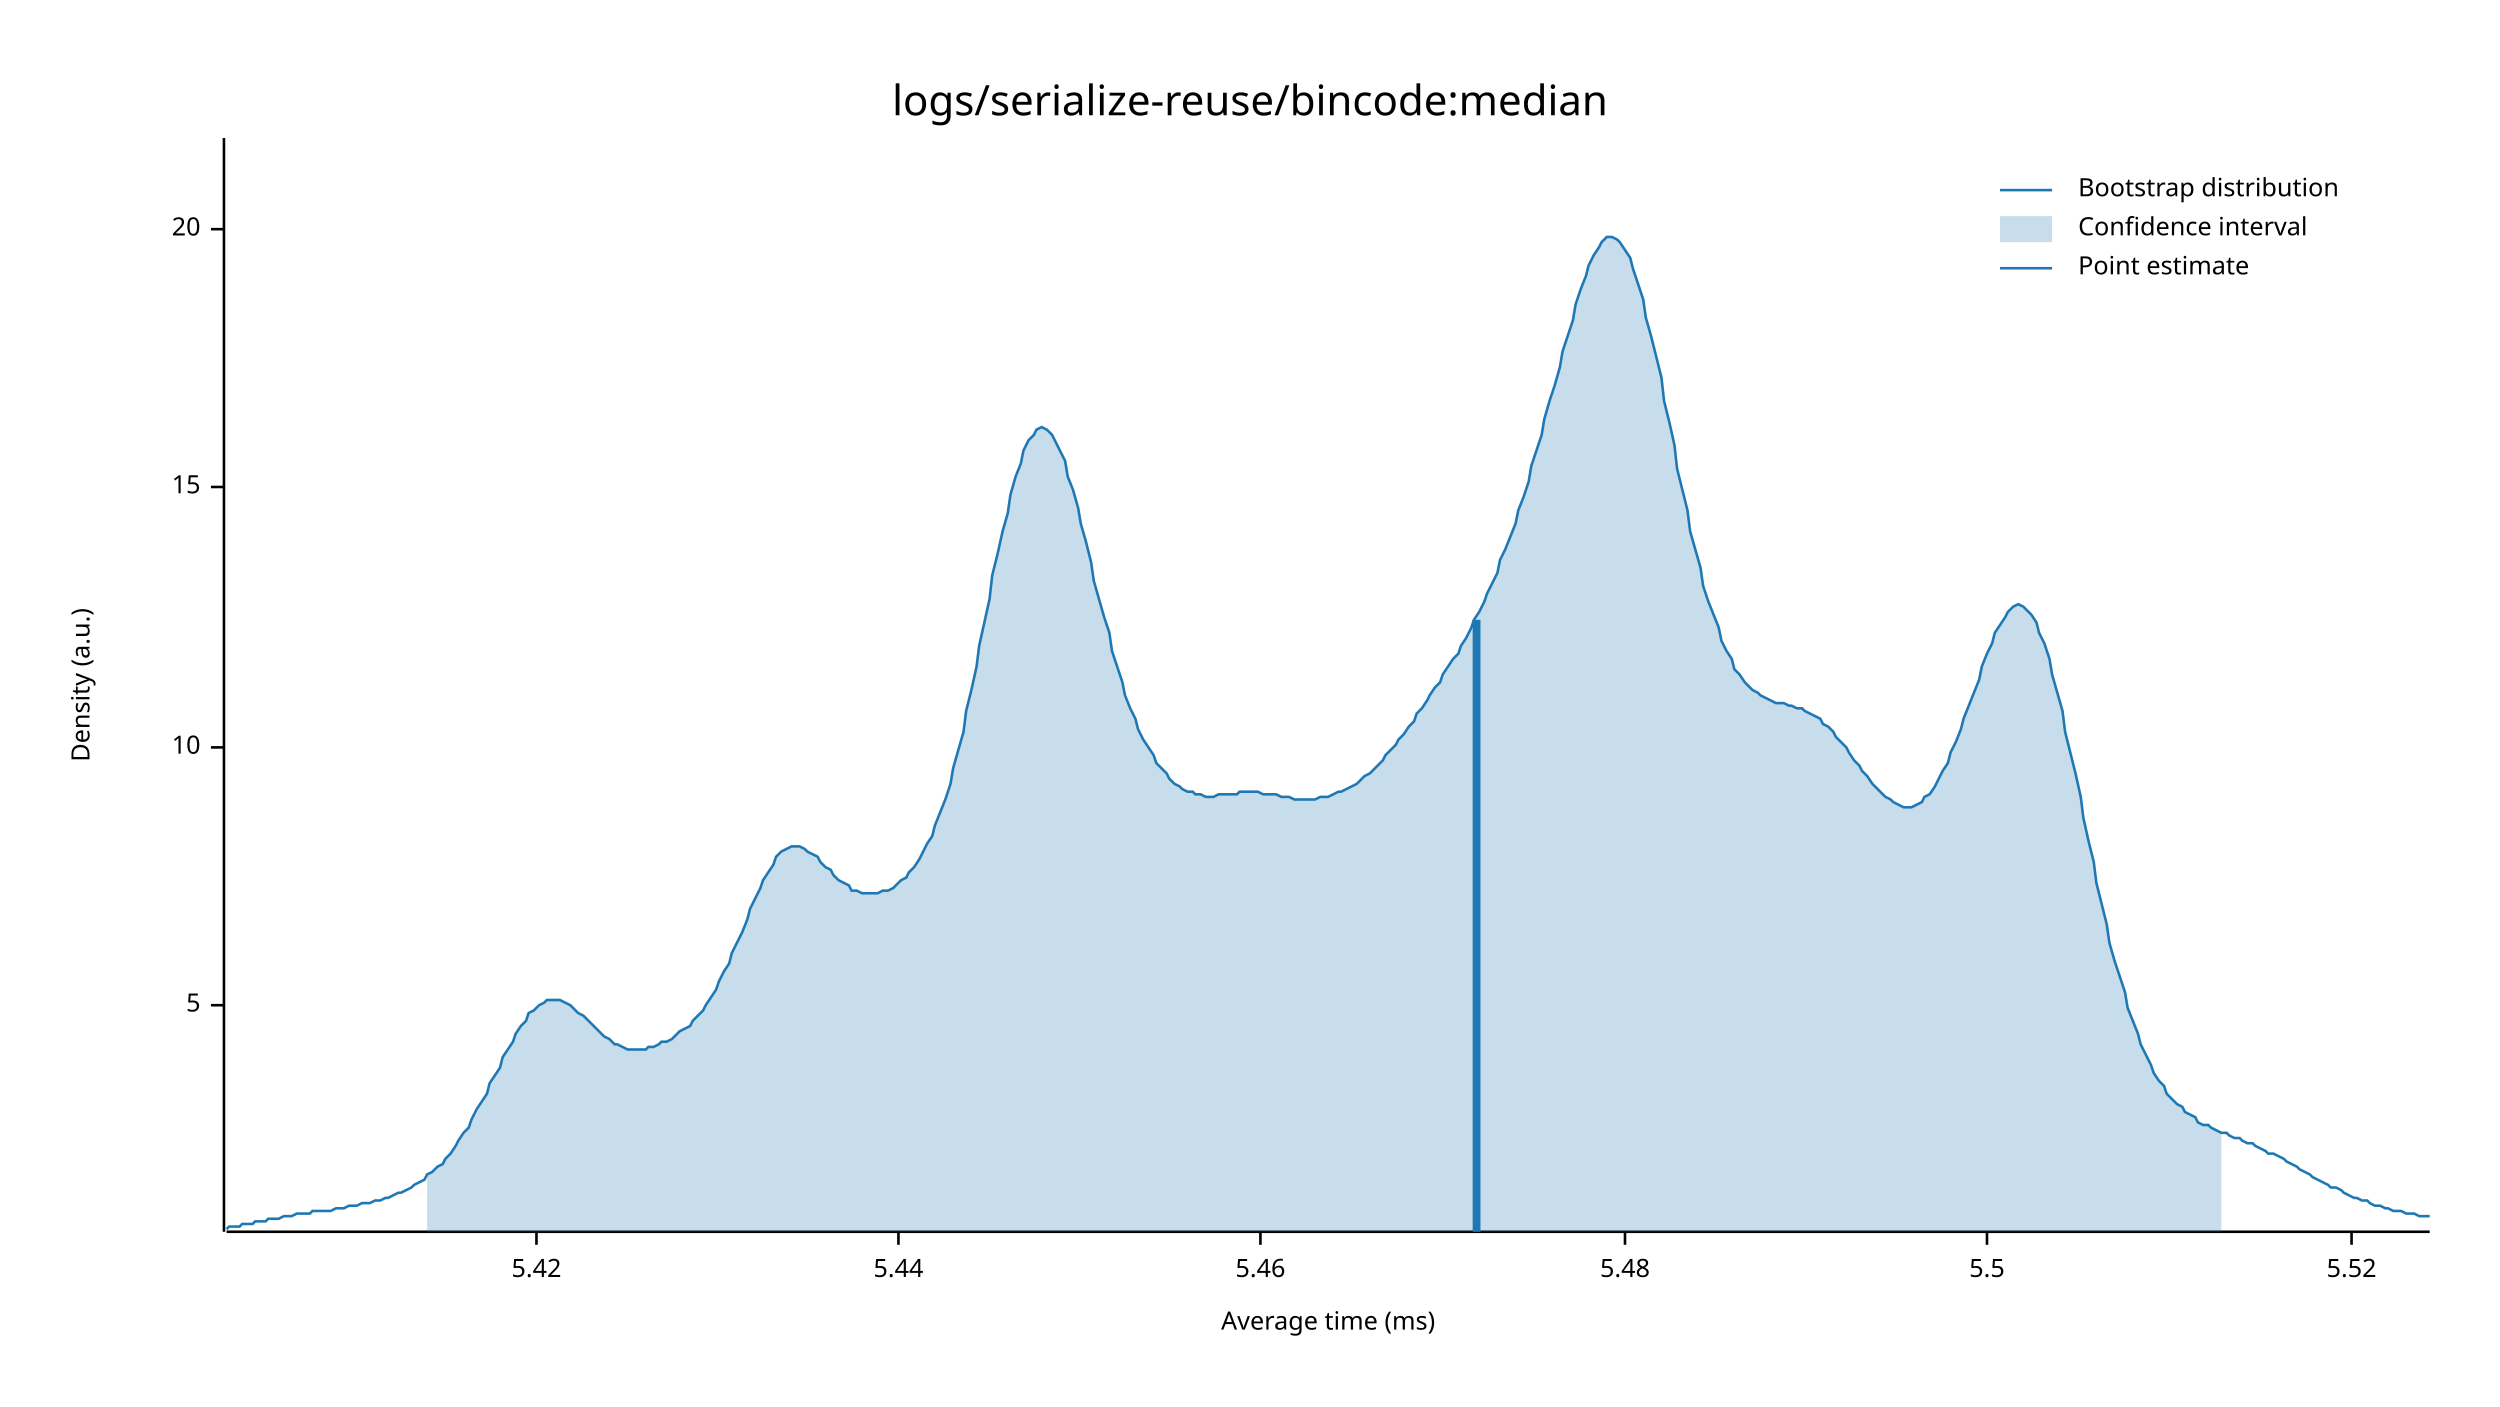
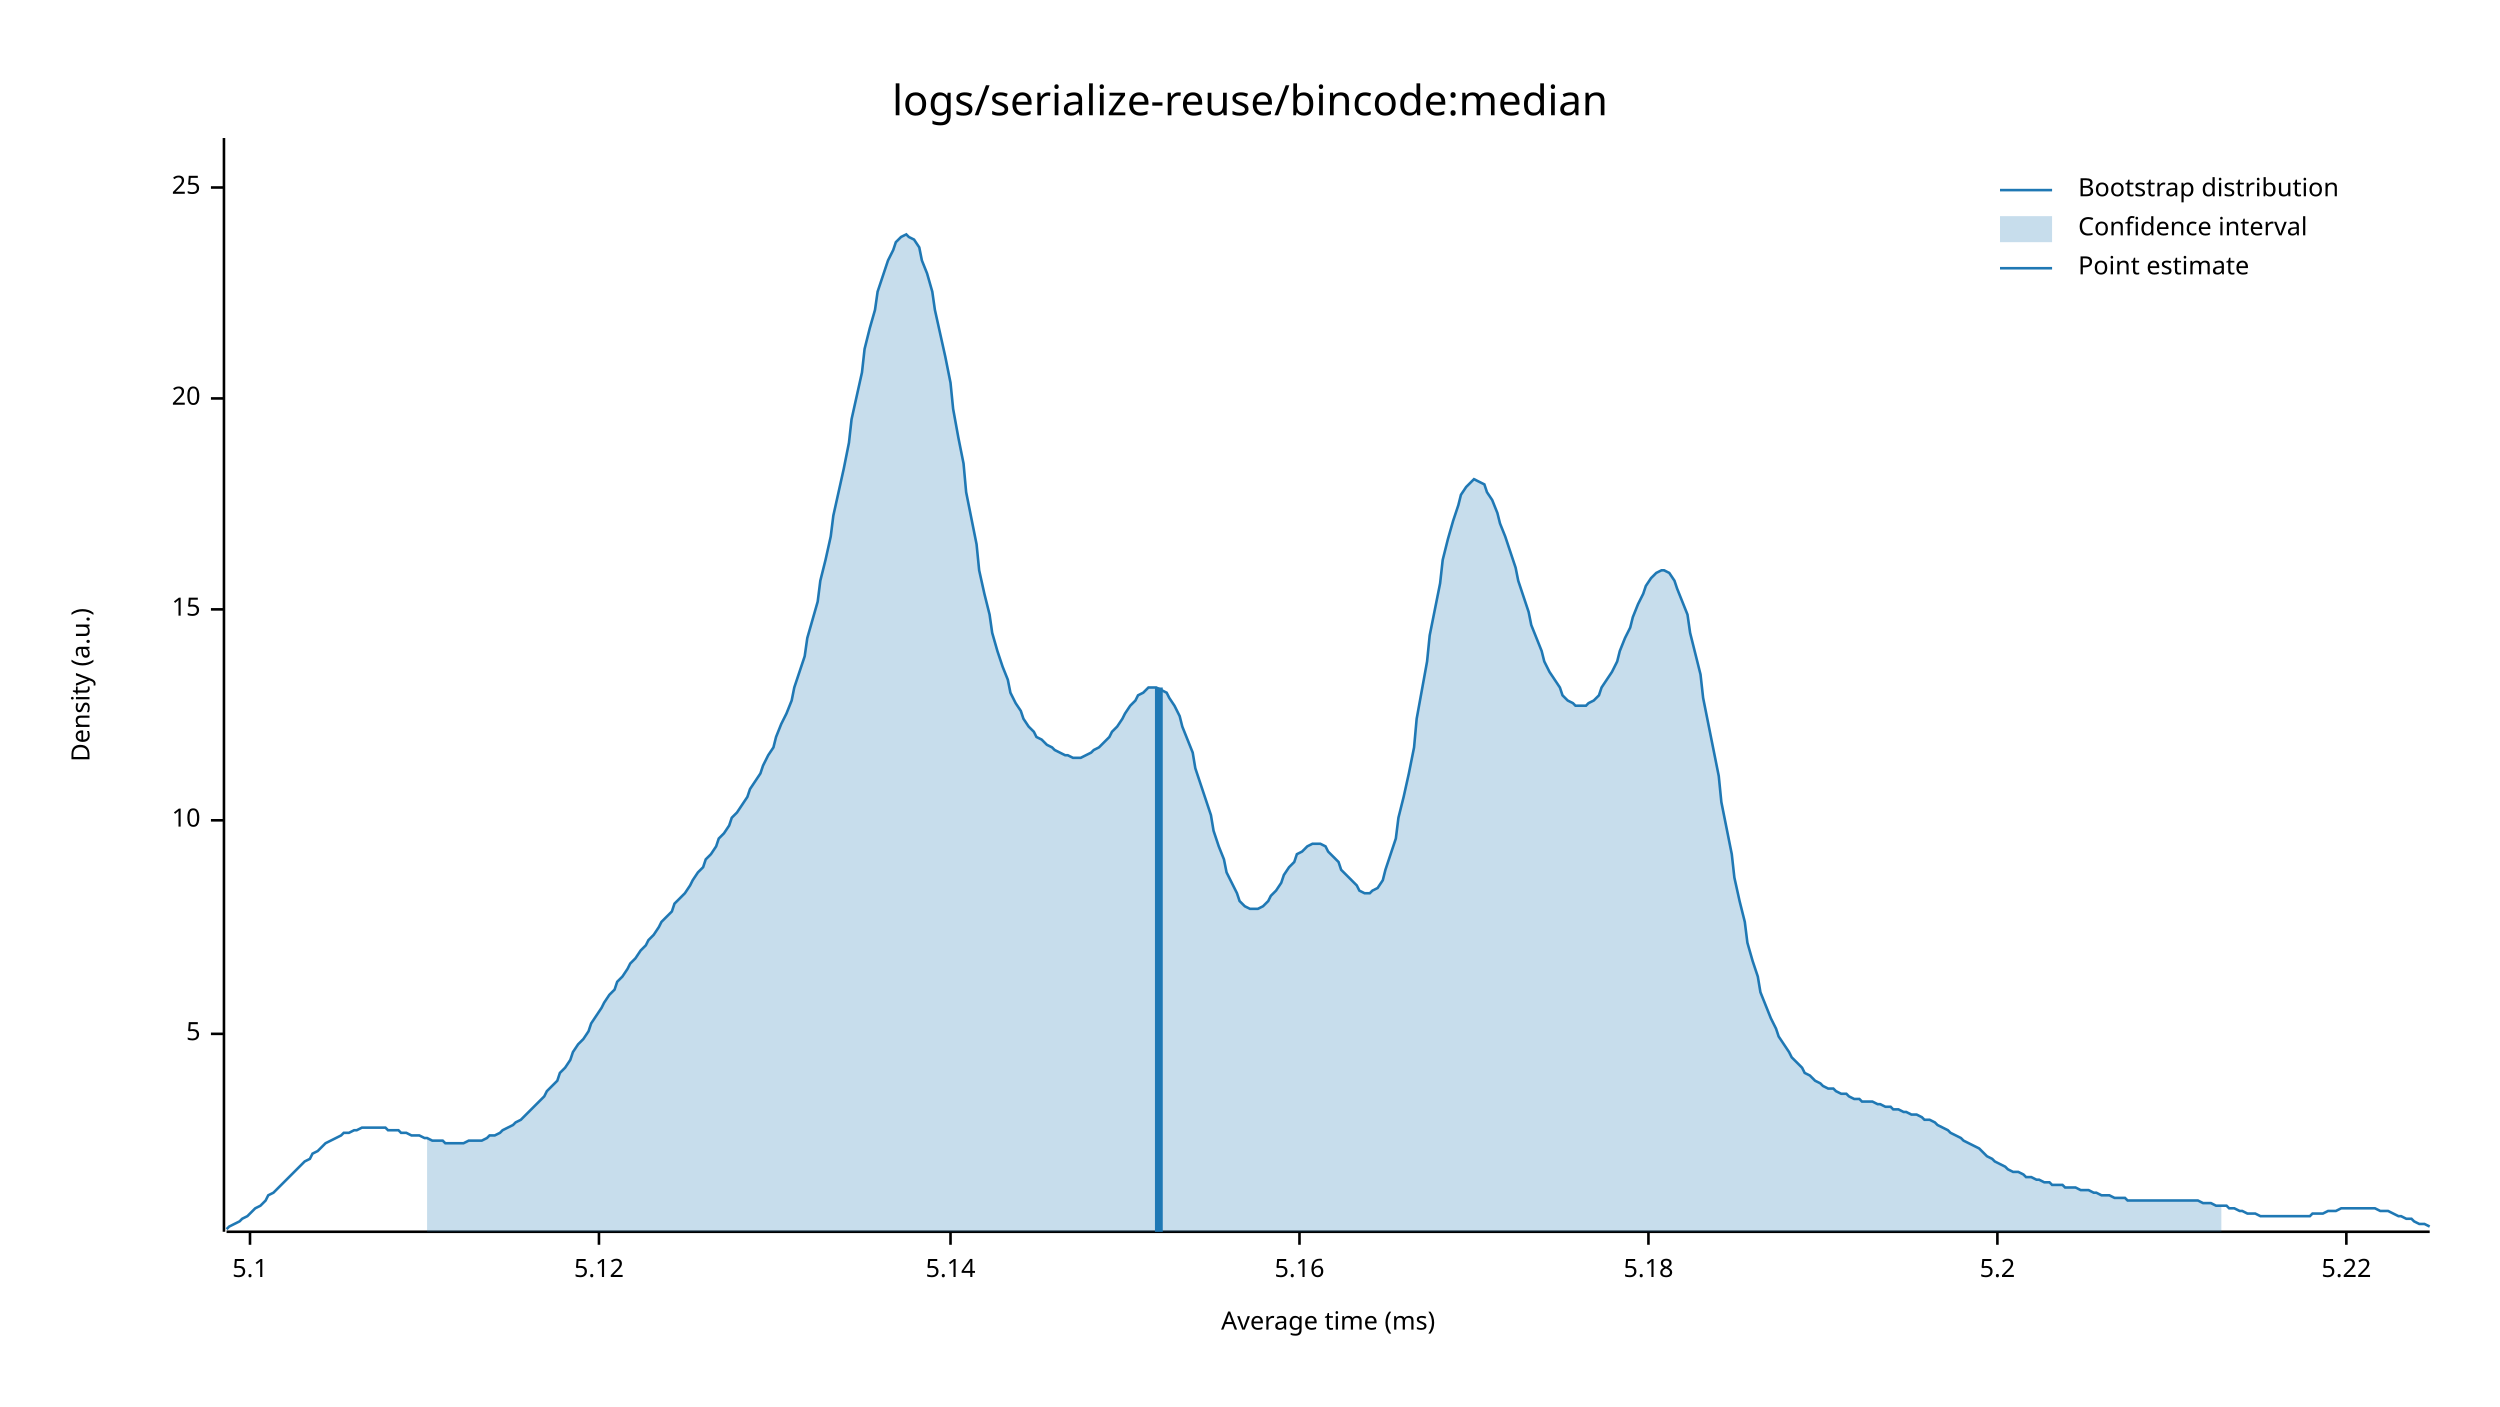
<svg xmlns="http://www.w3.org/2000/svg" width="960" height="540" viewBox="0 0 960 540">
  <text x="480" y="32" dy="0.76em" text-anchor="middle" font-family="sans-serif" font-size="16.129" opacity="1" fill="#000000">
logs/serialize-reuse/bincode:median
</text>
  <text x="27" y="263" dy="0.76em" text-anchor="middle" font-family="sans-serif" font-size="9.677" opacity="1" fill="#000000" transform="rotate(270, 27, 263)">
Density (a.u.)
</text>
  <text x="510" y="513" dy="-0.5ex" text-anchor="middle" font-family="sans-serif" font-size="9.677" opacity="1" fill="#000000">
Average time (ms)
</text>
  <polyline fill="none" opacity="1" stroke="#000000" stroke-width="1" points="86,53 86,473 " />
-   <text x="77" y="386" dy="0.5ex" text-anchor="end" font-family="sans-serif" font-size="9.677" opacity="1" fill="#000000">
+   <text x="77" y="397" dy="0.5ex" text-anchor="end" font-family="sans-serif" font-size="9.677" opacity="1" fill="#000000">
5
</text>
-   <polyline fill="none" opacity="1" stroke="#000000" stroke-width="1" points="81,386 86,386 " />
-   <text x="77" y="287" dy="0.5ex" text-anchor="end" font-family="sans-serif" font-size="9.677" opacity="1" fill="#000000">
+   <polyline fill="none" opacity="1" stroke="#000000" stroke-width="1" points="81,397 86,397 " />
+   <text x="77" y="315" dy="0.5ex" text-anchor="end" font-family="sans-serif" font-size="9.677" opacity="1" fill="#000000">
10
</text>
-   <polyline fill="none" opacity="1" stroke="#000000" stroke-width="1" points="81,287 86,287 " />
-   <text x="77" y="187" dy="0.5ex" text-anchor="end" font-family="sans-serif" font-size="9.677" opacity="1" fill="#000000">
+   <polyline fill="none" opacity="1" stroke="#000000" stroke-width="1" points="81,315 86,315 " />
+   <text x="77" y="234" dy="0.5ex" text-anchor="end" font-family="sans-serif" font-size="9.677" opacity="1" fill="#000000">
15
</text>
-   <polyline fill="none" opacity="1" stroke="#000000" stroke-width="1" points="81,187 86,187 " />
-   <text x="77" y="88" dy="0.5ex" text-anchor="end" font-family="sans-serif" font-size="9.677" opacity="1" fill="#000000">
+   <polyline fill="none" opacity="1" stroke="#000000" stroke-width="1" points="81,234 86,234 " />
+   <text x="77" y="153" dy="0.5ex" text-anchor="end" font-family="sans-serif" font-size="9.677" opacity="1" fill="#000000">
20
</text>
-   <polyline fill="none" opacity="1" stroke="#000000" stroke-width="1" points="81,88 86,88 " />
+   <polyline fill="none" opacity="1" stroke="#000000" stroke-width="1" points="81,153 86,153 " />
+   <text x="77" y="72" dy="0.5ex" text-anchor="end" font-family="sans-serif" font-size="9.677" opacity="1" fill="#000000">
+ 25
+ </text>
+   <polyline fill="none" opacity="1" stroke="#000000" stroke-width="1" points="81,72 86,72 " />
  <polyline fill="none" opacity="1" stroke="#000000" stroke-width="1" points="87,473 933,473 " />
-   <text x="206" y="483" dy="0.76em" text-anchor="middle" font-family="sans-serif" font-size="9.677" opacity="1" fill="#000000">
- 5.42
+   <text x="96" y="483" dy="0.76em" text-anchor="middle" font-family="sans-serif" font-size="9.677" opacity="1" fill="#000000">
+ 5.1
</text>
-   <polyline fill="none" opacity="1" stroke="#000000" stroke-width="1" points="206,473 206,478 " />
-   <text x="345" y="483" dy="0.76em" text-anchor="middle" font-family="sans-serif" font-size="9.677" opacity="1" fill="#000000">
- 5.44
+   <polyline fill="none" opacity="1" stroke="#000000" stroke-width="1" points="96,473 96,478 " />
+   <text x="230" y="483" dy="0.76em" text-anchor="middle" font-family="sans-serif" font-size="9.677" opacity="1" fill="#000000">
+ 5.12
</text>
-   <polyline fill="none" opacity="1" stroke="#000000" stroke-width="1" points="345,473 345,478 " />
-   <text x="484" y="483" dy="0.76em" text-anchor="middle" font-family="sans-serif" font-size="9.677" opacity="1" fill="#000000">
- 5.46
+   <polyline fill="none" opacity="1" stroke="#000000" stroke-width="1" points="230,473 230,478 " />
+   <text x="365" y="483" dy="0.76em" text-anchor="middle" font-family="sans-serif" font-size="9.677" opacity="1" fill="#000000">
+ 5.14
</text>
-   <polyline fill="none" opacity="1" stroke="#000000" stroke-width="1" points="484,473 484,478 " />
-   <text x="624" y="483" dy="0.76em" text-anchor="middle" font-family="sans-serif" font-size="9.677" opacity="1" fill="#000000">
- 5.48
+   <polyline fill="none" opacity="1" stroke="#000000" stroke-width="1" points="365,473 365,478 " />
+   <text x="499" y="483" dy="0.76em" text-anchor="middle" font-family="sans-serif" font-size="9.677" opacity="1" fill="#000000">
+ 5.16
</text>
-   <polyline fill="none" opacity="1" stroke="#000000" stroke-width="1" points="624,473 624,478 " />
-   <text x="763" y="483" dy="0.76em" text-anchor="middle" font-family="sans-serif" font-size="9.677" opacity="1" fill="#000000">
- 5.5
+   <polyline fill="none" opacity="1" stroke="#000000" stroke-width="1" points="499,473 499,478 " />
+   <text x="633" y="483" dy="0.76em" text-anchor="middle" font-family="sans-serif" font-size="9.677" opacity="1" fill="#000000">
+ 5.18
</text>
-   <polyline fill="none" opacity="1" stroke="#000000" stroke-width="1" points="763,473 763,478 " />
-   <text x="903" y="483" dy="0.76em" text-anchor="middle" font-family="sans-serif" font-size="9.677" opacity="1" fill="#000000">
- 5.52
+   <polyline fill="none" opacity="1" stroke="#000000" stroke-width="1" points="633,473 633,478 " />
+   <text x="767" y="483" dy="0.76em" text-anchor="middle" font-family="sans-serif" font-size="9.677" opacity="1" fill="#000000">
+ 5.2
</text>
-   <polyline fill="none" opacity="1" stroke="#000000" stroke-width="1" points="903,473 903,478 " />
-   <polyline fill="none" opacity="1" stroke="#1F78B4" stroke-width="1" points="87,472 88,471 90,471 92,471 93,470 95,470 97,470 98,469 100,469 102,469 103,468 105,468 107,468 109,467 110,467 112,467 114,466 115,466 117,466 119,466 120,465 122,465 124,465 125,465 127,465 129,464 131,464 132,464 134,463 136,463 137,463 139,462 141,462 142,462 144,461 146,461 148,460 149,460 151,459 153,458 154,458 156,457 158,456 159,455 161,454 163,453 164,451 166,450 168,448 170,447 171,445 173,443 175,440 176,438 178,435 180,433 181,430 183,426 185,423 187,420 188,416 190,413 192,410 193,406 195,403 197,400 198,397 200,394 202,392 203,389 205,388 207,386 209,385 210,384 212,384 214,384 215,384 217,385 219,386 220,387 222,389 224,390 226,392 227,393 229,395 231,397 232,398 234,399 236,401 237,401 239,402 241,403 242,403 244,403 246,403 248,403 249,402 251,402 253,401 254,400 256,400 258,399 259,398 261,396 263,395 265,394 266,392 268,390 270,388 271,386 273,383 275,380 276,377 278,373 280,370 281,366 283,362 285,358 287,353 288,349 290,345 292,341 293,338 295,335 297,332 298,329 300,327 302,326 304,325 305,325 307,325 309,326 310,327 312,328 314,329 315,331 317,333 319,334 320,336 322,338 324,339 326,340 327,342 329,342 331,343 332,343 334,343 336,343 337,343 339,342 341,342 343,341 344,340 346,338 348,337 349,335 351,333 353,330 354,328 356,324 358,321 359,317 361,312 363,307 365,301 366,295 368,288 370,281 371,273 373,265 375,256 376,248 378,239 380,230 381,221 383,213 385,204 387,197 388,190 390,183 392,178 393,173 395,169 397,167 398,165 400,164 402,165 404,167 405,169 407,173 409,177 410,183 412,188 414,195 415,201 417,208 419,216 420,223 422,230 424,237 426,243 427,250 429,256 431,262 432,267 434,272 436,276 437,280 439,284 441,287 443,290 444,293 446,295 448,297 449,299 451,301 453,302 454,303 456,304 458,304 459,305 461,305 463,306 465,306 466,306 468,305 470,305 471,305 473,305 475,305 476,304 478,304 480,304 482,304 483,304 485,305 487,305 488,305 490,305 492,306 493,306 495,306 497,307 498,307 500,307 502,307 504,307 505,307 507,306 509,306 510,306 512,305 514,304 515,304 517,303 519,302 521,301 522,300 524,298 526,297 527,296 529,294 531,292 532,290 534,288 536,286 537,284 539,282 541,279 543,277 544,274 546,272 548,269 549,267 551,264 553,262 554,259 556,256 558,253 560,251 561,248 563,245 565,241 566,238 568,235 570,231 571,228 573,224 575,220 576,215 578,211 580,206 582,201 583,196 585,191 587,185 588,179 590,173 592,167 593,161 595,154 597,148 599,141 600,135 602,129 604,123 605,117 607,111 609,106 610,102 612,98 614,95 615,93 617,91 619,91 621,92 622,93 624,96 626,99 627,103 629,109 631,115 632,122 634,129 636,137 638,145 639,154 641,162 643,171 644,180 646,188 648,196 649,204 651,211 653,218 654,225 656,231 658,236 660,241 661,246 663,250 665,253 666,257 668,259 670,262 671,263 673,265 675,266 676,267 678,268 680,269 682,270 683,270 685,270 687,271 688,271 690,272 692,272 693,273 695,274 697,275 699,276 700,278 702,279 704,281 705,283 707,285 709,287 710,289 712,292 714,294 715,296 717,298 719,301 721,303 722,304 724,306 726,307 727,308 729,309 731,310 732,310 734,310 736,309 738,308 739,306 741,305 743,302 744,300 746,296 748,293 749,289 751,285 753,280 754,276 756,271 758,266 760,261 761,256 763,251 765,247 766,243 768,240 770,237 771,235 773,233 775,232 777,233 778,234 780,236 782,239 783,243 785,247 787,253 788,259 790,266 792,273 793,281 795,289 797,297 799,306 800,314 802,323 804,331 805,339 807,347 809,355 810,362 812,369 814,375 816,381 817,387 819,392 821,397 822,401 824,405 826,409 827,412 829,415 831,417 832,420 834,422 836,424 838,425 839,427 841,428 843,429 844,431 846,432 848,432 849,433 851,434 853,435 855,435 856,436 858,437 860,437 861,438 863,439 865,439 866,440 868,441 870,442 871,443 873,443 875,444 877,445 878,446 880,447 882,448 883,449 885,450 887,451 888,452 890,453 892,454 894,455 895,456 897,456 899,457 900,458 902,459 904,460 905,460 907,461 909,461 910,462 912,463 914,463 916,464 917,464 919,465 921,465 922,465 924,466 926,466 927,466 929,467 931,467 933,467 " />
-   <polygon opacity="0.25" fill="#1F78B4" points="164,451 166,450 168,448 170,447 171,445 173,443 175,440 176,438 178,435 180,433 181,430 183,426 185,423 187,420 188,416 190,413 192,410 193,406 195,403 197,400 198,397 200,394 202,392 203,389 205,388 207,386 209,385 210,384 212,384 214,384 215,384 217,385 219,386 220,387 222,389 224,390 226,392 227,393 229,395 231,397 232,398 234,399 236,401 237,401 239,402 241,403 242,403 244,403 246,403 248,403 249,402 251,402 253,401 254,400 256,400 258,399 259,398 261,396 263,395 265,394 266,392 268,390 270,388 271,386 273,383 275,380 276,377 278,373 280,370 281,366 283,362 285,358 287,353 288,349 290,345 292,341 293,338 295,335 297,332 298,329 300,327 302,326 304,325 305,325 307,325 309,326 310,327 312,328 314,329 315,331 317,333 319,334 320,336 322,338 324,339 326,340 327,342 329,342 331,343 332,343 334,343 336,343 337,343 339,342 341,342 343,341 344,340 346,338 348,337 349,335 351,333 353,330 354,328 356,324 358,321 359,317 361,312 363,307 365,301 366,295 368,288 370,281 371,273 373,265 375,256 376,248 378,239 380,230 381,221 383,213 385,204 387,197 388,190 390,183 392,178 393,173 395,169 397,167 398,165 400,164 402,165 404,167 405,169 407,173 409,177 410,183 412,188 414,195 415,201 417,208 419,216 420,223 422,230 424,237 426,243 427,250 429,256 431,262 432,267 434,272 436,276 437,280 439,284 441,287 443,290 444,293 446,295 448,297 449,299 451,301 453,302 454,303 456,304 458,304 459,305 461,305 463,306 465,306 466,306 468,305 470,305 471,305 473,305 475,305 476,304 478,304 480,304 482,304 483,304 485,305 487,305 488,305 490,305 492,306 493,306 495,306 497,307 498,307 500,307 502,307 504,307 505,307 507,306 509,306 510,306 512,305 514,304 515,304 517,303 519,302 521,301 522,300 524,298 526,297 527,296 529,294 531,292 532,290 534,288 536,286 537,284 539,282 541,279 543,277 544,274 546,272 548,269 549,267 551,264 553,262 554,259 556,256 558,253 560,251 561,248 563,245 565,241 566,238 568,235 570,231 571,228 573,224 575,220 576,215 578,211 580,206 582,201 583,196 585,191 587,185 588,179 590,173 592,167 593,161 595,154 597,148 599,141 600,135 602,129 604,123 605,117 607,111 609,106 610,102 612,98 614,95 615,93 617,91 619,91 621,92 622,93 624,96 626,99 627,103 629,109 631,115 632,122 634,129 636,137 638,145 639,154 641,162 643,171 644,180 646,188 648,196 649,204 651,211 653,218 654,225 656,231 658,236 660,241 661,246 663,250 665,253 666,257 668,259 670,262 671,263 673,265 675,266 676,267 678,268 680,269 682,270 683,270 685,270 687,271 688,271 690,272 692,272 693,273 695,274 697,275 699,276 700,278 702,279 704,281 705,283 707,285 709,287 710,289 712,292 714,294 715,296 717,298 719,301 721,303 722,304 724,306 726,307 727,308 729,309 731,310 732,310 734,310 736,309 738,308 739,306 741,305 743,302 744,300 746,296 748,293 749,289 751,285 753,280 754,276 756,271 758,266 760,261 761,256 763,251 765,247 766,243 768,240 770,237 771,235 773,233 775,232 777,233 778,234 780,236 782,239 783,243 785,247 787,253 788,259 790,266 792,273 793,281 795,289 797,297 799,306 800,314 802,323 804,331 805,339 807,347 809,355 810,362 812,369 814,375 816,381 817,387 819,392 821,397 822,401 824,405 826,409 827,412 829,415 831,417 832,420 834,422 836,424 838,425 839,427 841,428 843,429 844,431 846,432 848,432 849,433 851,434 853,435 853,473 164,473 " />
-   <polyline fill="none" opacity="1" stroke="#1F78B4" stroke-width="3" points="567,473 567,238 " />
+   <polyline fill="none" opacity="1" stroke="#000000" stroke-width="1" points="767,473 767,478 " />
+   <text x="901" y="483" dy="0.76em" text-anchor="middle" font-family="sans-serif" font-size="9.677" opacity="1" fill="#000000">
+ 5.22
+ </text>
+   <polyline fill="none" opacity="1" stroke="#000000" stroke-width="1" points="901,473 901,478 " />
+   <polyline fill="none" opacity="1" stroke="#1F78B4" stroke-width="1" points="87,472 88,471 90,470 92,469 93,468 95,467 97,465 98,464 100,463 102,461 103,459 105,458 107,456 109,454 110,453 112,451 114,449 115,448 117,446 119,445 120,443 122,442 124,440 125,439 127,438 129,437 131,436 132,435 134,435 136,434 137,434 139,433 141,433 142,433 144,433 146,433 148,433 149,434 151,434 153,434 154,435 156,435 158,436 159,436 161,436 163,437 164,437 166,438 168,438 170,438 171,439 173,439 175,439 176,439 178,439 180,438 181,438 183,438 185,438 187,437 188,436 190,436 192,435 193,434 195,433 197,432 198,431 200,430 202,428 203,427 205,425 207,423 209,421 210,419 212,417 214,415 215,412 217,410 219,407 220,404 222,401 224,399 226,396 227,393 229,390 231,387 232,385 234,382 236,380 237,377 239,375 241,372 242,370 244,368 246,365 248,363 249,361 251,359 253,356 254,354 256,352 258,350 259,347 261,345 263,343 265,340 266,338 268,335 270,333 271,330 273,328 275,325 276,322 278,320 280,317 281,314 283,312 285,309 287,306 288,303 290,300 292,297 293,294 295,290 297,287 298,283 300,278 302,274 304,269 305,264 307,258 309,252 310,245 312,238 314,231 315,223 317,215 319,206 320,198 322,189 324,180 326,170 327,161 329,152 331,143 332,134 334,126 336,119 337,112 339,106 341,100 343,96 344,93 346,91 348,90 349,91 351,92 353,95 354,100 356,105 358,112 359,119 361,128 363,137 365,147 366,157 368,168 370,178 371,189 373,199 375,209 376,219 378,228 380,236 381,243 383,250 385,256 387,261 388,266 390,270 392,273 393,276 395,279 397,281 398,283 400,284 402,286 404,287 405,288 407,289 409,290 410,290 412,291 414,291 415,291 417,290 419,289 420,288 422,287 424,285 426,283 427,281 429,279 431,276 432,274 434,271 436,269 437,267 439,266 441,264 443,264 444,264 446,265 448,266 449,268 451,271 453,275 454,279 456,284 458,289 459,295 461,301 463,307 465,313 466,319 468,325 470,330 471,335 473,339 475,343 476,346 478,348 480,349 482,349 483,349 485,348 487,346 488,344 490,342 492,339 493,336 495,333 497,331 498,328 500,327 502,325 504,324 505,324 507,324 509,325 510,327 512,329 514,331 515,334 517,336 519,338 521,340 522,342 524,343 526,343 527,342 529,341 531,338 532,334 534,328 536,322 537,314 539,306 541,297 543,287 544,276 546,265 548,254 549,244 551,234 553,224 554,215 556,207 558,200 560,194 561,190 563,187 565,185 566,184 568,185 570,186 571,189 573,192 575,197 576,201 578,206 580,212 582,218 583,223 585,229 587,235 588,240 590,245 592,250 593,254 595,258 597,261 599,264 600,267 602,269 604,270 605,271 607,271 609,271 610,270 612,269 614,267 615,264 617,261 619,258 621,254 622,250 624,245 626,241 627,237 629,232 631,228 632,225 634,222 636,220 638,219 639,219 641,220 643,223 644,226 646,231 648,236 649,243 651,251 653,259 654,268 656,278 658,288 660,298 661,308 663,318 665,328 666,337 668,346 670,354 671,362 673,369 675,375 676,381 678,386 680,391 682,395 683,398 685,401 687,404 688,406 690,408 692,410 693,412 695,413 697,415 699,416 700,417 702,418 704,418 705,419 707,420 709,420 710,421 712,422 714,422 715,423 717,423 719,423 721,424 722,424 724,425 726,425 727,426 729,426 731,427 732,427 734,428 736,428 738,429 739,430 741,430 743,431 744,432 746,433 748,434 749,435 751,436 753,437 754,438 756,439 758,440 760,441 761,442 763,444 765,445 766,446 768,447 770,448 771,449 773,450 775,450 777,451 778,452 780,452 782,453 783,453 785,454 787,454 788,455 790,455 792,455 793,456 795,456 797,456 799,457 800,457 802,457 804,458 805,458 807,459 809,459 810,459 812,460 814,460 816,460 817,461 819,461 821,461 822,461 824,461 826,461 827,461 829,461 831,461 832,461 834,461 836,461 838,461 839,461 841,461 843,461 844,461 846,462 848,462 849,462 851,463 853,463 855,463 856,464 858,464 860,465 861,465 863,466 865,466 866,466 868,467 870,467 871,467 873,467 875,467 877,467 878,467 880,467 882,467 883,467 885,467 887,467 888,466 890,466 892,466 894,465 895,465 897,465 899,464 900,464 902,464 904,464 905,464 907,464 909,464 910,464 912,464 914,465 916,465 917,465 919,466 921,467 922,467 924,468 926,468 927,469 929,470 931,470 933,471 " />
+   <polygon opacity="0.25" fill="#1F78B4" points="164,437 166,438 168,438 170,438 171,439 173,439 175,439 176,439 178,439 180,438 181,438 183,438 185,438 187,437 188,436 190,436 192,435 193,434 195,433 197,432 198,431 200,430 202,428 203,427 205,425 207,423 209,421 210,419 212,417 214,415 215,412 217,410 219,407 220,404 222,401 224,399 226,396 227,393 229,390 231,387 232,385 234,382 236,380 237,377 239,375 241,372 242,370 244,368 246,365 248,363 249,361 251,359 253,356 254,354 256,352 258,350 259,347 261,345 263,343 265,340 266,338 268,335 270,333 271,330 273,328 275,325 276,322 278,320 280,317 281,314 283,312 285,309 287,306 288,303 290,300 292,297 293,294 295,290 297,287 298,283 300,278 302,274 304,269 305,264 307,258 309,252 310,245 312,238 314,231 315,223 317,215 319,206 320,198 322,189 324,180 326,170 327,161 329,152 331,143 332,134 334,126 336,119 337,112 339,106 341,100 343,96 344,93 346,91 348,90 349,91 351,92 353,95 354,100 356,105 358,112 359,119 361,128 363,137 365,147 366,157 368,168 370,178 371,189 373,199 375,209 376,219 378,228 380,236 381,243 383,250 385,256 387,261 388,266 390,270 392,273 393,276 395,279 397,281 398,283 400,284 402,286 404,287 405,288 407,289 409,290 410,290 412,291 414,291 415,291 417,290 419,289 420,288 422,287 424,285 426,283 427,281 429,279 431,276 432,274 434,271 436,269 437,267 439,266 441,264 443,264 444,264 446,265 448,266 449,268 451,271 453,275 454,279 456,284 458,289 459,295 461,301 463,307 465,313 466,319 468,325 470,330 471,335 473,339 475,343 476,346 478,348 480,349 482,349 483,349 485,348 487,346 488,344 490,342 492,339 493,336 495,333 497,331 498,328 500,327 502,325 504,324 505,324 507,324 509,325 510,327 512,329 514,331 515,334 517,336 519,338 521,340 522,342 524,343 526,343 527,342 529,341 531,338 532,334 534,328 536,322 537,314 539,306 541,297 543,287 544,276 546,265 548,254 549,244 551,234 553,224 554,215 556,207 558,200 560,194 561,190 563,187 565,185 566,184 568,185 570,186 571,189 573,192 575,197 576,201 578,206 580,212 582,218 583,223 585,229 587,235 588,240 590,245 592,250 593,254 595,258 597,261 599,264 600,267 602,269 604,270 605,271 607,271 609,271 610,270 612,269 614,267 615,264 617,261 619,258 621,254 622,250 624,245 626,241 627,237 629,232 631,228 632,225 634,222 636,220 638,219 639,219 641,220 643,223 644,226 646,231 648,236 649,243 651,251 653,259 654,268 656,278 658,288 660,298 661,308 663,318 665,328 666,337 668,346 670,354 671,362 673,369 675,375 676,381 678,386 680,391 682,395 683,398 685,401 687,404 688,406 690,408 692,410 693,412 695,413 697,415 699,416 700,417 702,418 704,418 705,419 707,420 709,420 710,421 712,422 714,422 715,423 717,423 719,423 721,424 722,424 724,425 726,425 727,426 729,426 731,427 732,427 734,428 736,428 738,429 739,430 741,430 743,431 744,432 746,433 748,434 749,435 751,436 753,437 754,438 756,439 758,440 760,441 761,442 763,444 765,445 766,446 768,447 770,448 771,449 773,450 775,450 777,451 778,452 780,452 782,453 783,453 785,454 787,454 788,455 790,455 792,455 793,456 795,456 797,456 799,457 800,457 802,457 804,458 805,458 807,459 809,459 810,459 812,460 814,460 816,460 817,461 819,461 821,461 822,461 824,461 826,461 827,461 829,461 831,461 832,461 834,461 836,461 838,461 839,461 841,461 843,461 844,461 846,462 848,462 849,462 851,463 853,463 853,473 164,473 " />
+   <polyline fill="none" opacity="1" stroke="#1F78B4" stroke-width="3" points="445,473 445,264 " />
  <text x="798" y="68" dy="0.76em" text-anchor="start" font-family="sans-serif" font-size="9.677" opacity="1" fill="#000000">
Bootstrap distribution
</text>
  <text x="798" y="83" dy="0.76em" text-anchor="start" font-family="sans-serif" font-size="9.677" opacity="1" fill="#000000">
Confidence interval
</text>
  <text x="798" y="98" dy="0.76em" text-anchor="start" font-family="sans-serif" font-size="9.677" opacity="1" fill="#000000">
Point estimate
</text>
  <polyline fill="none" opacity="1" stroke="#1F78B4" stroke-width="1" points="768,73 788,73 " />
  <rect x="768" y="83" width="20" height="10" opacity="0.25" fill="#1F78B4" stroke="none" />
  <polyline fill="none" opacity="1" stroke="#1F78B4" stroke-width="1" points="768,103 788,103 " />
</svg>
